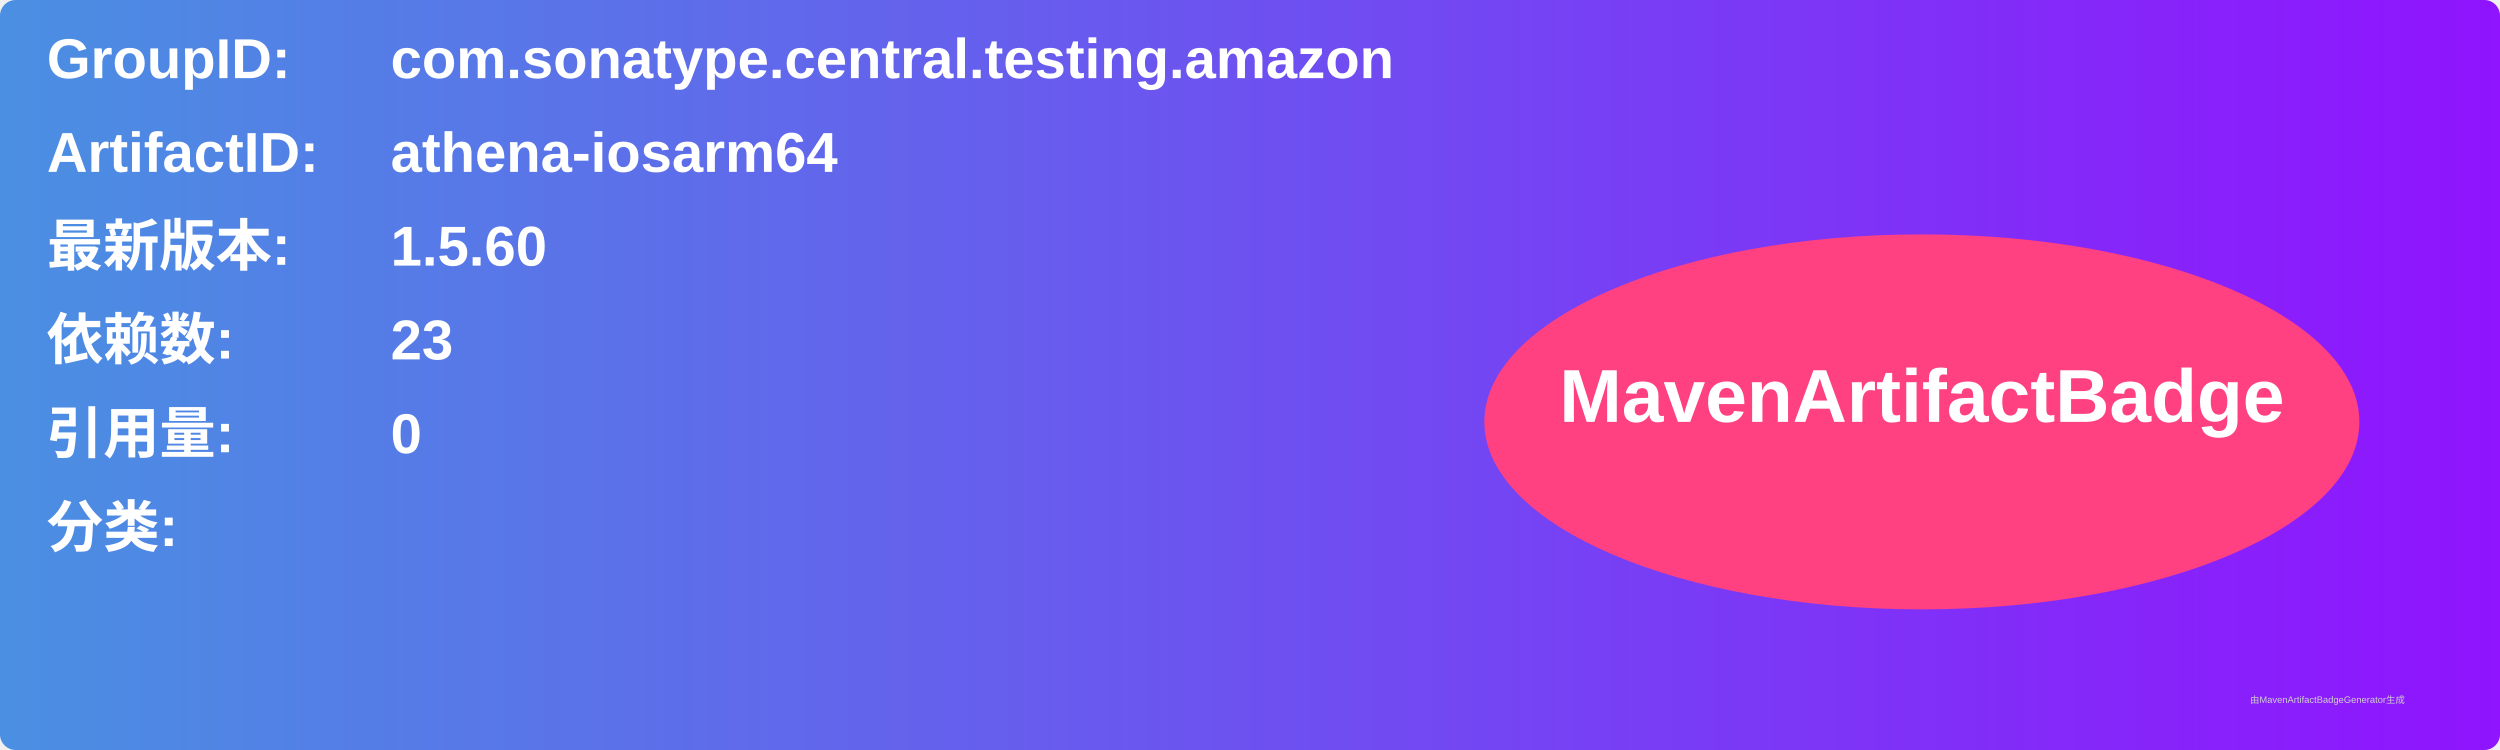
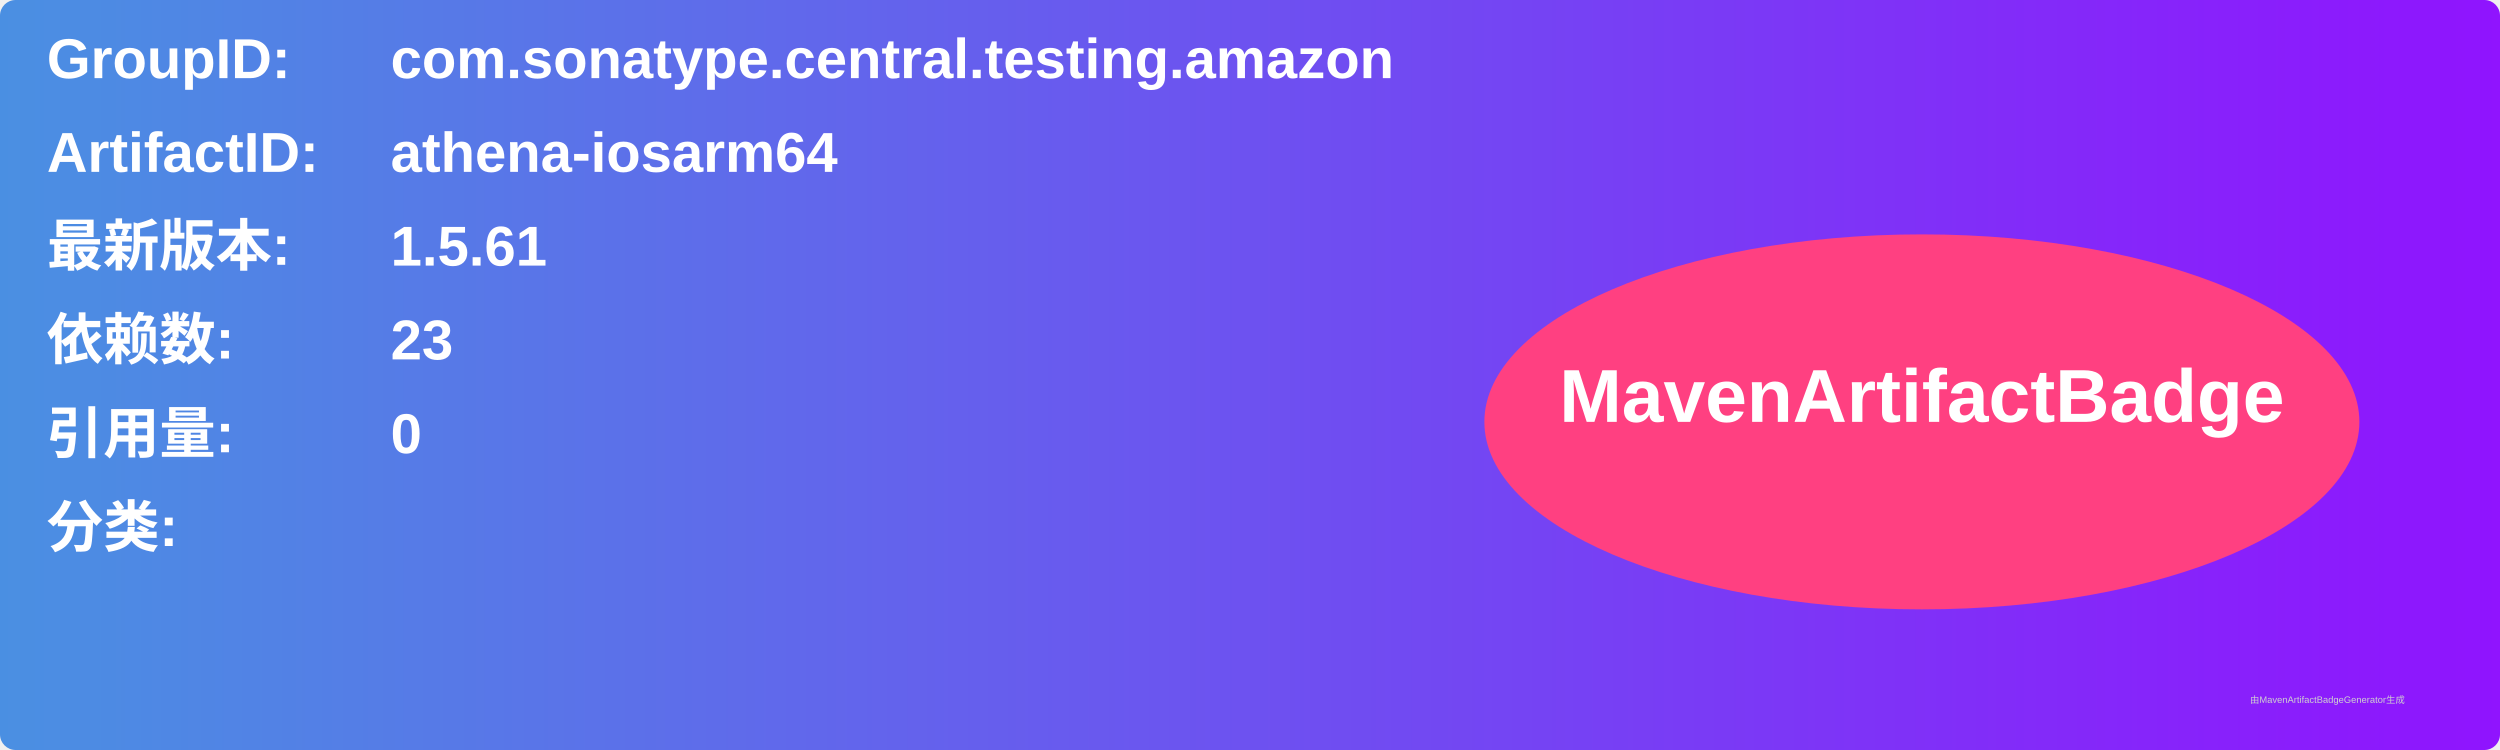
<svg xmlns="http://www.w3.org/2000/svg" width="800" height="240" viewBox="0 0 800 240">
  <linearGradient id="grad" x1="0%" y1="0%" x2="100%" y2="0%">
    <stop offset="0%" stop-color="#4a90e2" />
    <stop offset="100%" stop-color="#9013fe" />
  </linearGradient>
  <rect width="100%" height="100%" rx="5" ry="5" fill="url(#grad)" />
  <g transform="translate(15, 15)">
    <text x="0" y="10" font-family="Arial" font-size="18" fill="white" font-weight="bold" width="260">GroupID:</text>
    <text x="110" y="10" font-family="Arial" font-size="18" fill="white" font-weight="bold" width="460">com.sonatype.central.testing.amazon</text>
    <text x="0" y="40" font-family="Arial" font-size="18" fill="white" font-weight="bold" width="260">ArtifactID:</text>
    <text x="110" y="40" font-family="Arial" font-size="18" fill="white" font-weight="bold" width="460">athena-iosarm64</text>
    <text x="0" y="70" font-family="Arial" font-size="18" fill="white" font-weight="bold">最新版本:</text>
    <text x="110" y="70" font-family="Arial" font-size="18" fill="white" font-weight="bold">
-       <tspan font-weight="bold">1.5.60</tspan>
+       <tspan font-weight="bold">1.5.61</tspan>
    </text>
    <text x="0" y="100" font-family="Arial" font-size="18" fill="white" font-weight="bold">依赖数: </text>
    <text x="110" y="100" font-family="Arial" font-size="18" fill="white">
      <tspan font-weight="bold">23</tspan>
    </text>
    <text x="0" y="130" font-family="Arial" font-size="18" fill="white" font-weight="bold">引用量: </text>
    <text x="110" y="130" font-family="Arial" font-size="18" fill="white">
      <tspan font-weight="bold">0</tspan>
    </text>
    <text x="0" y="160" font-family="Arial" font-size="18" fill="white" font-weight="bold">分类:</text>
    <text x="10" y="190" font-family="Arial" font-size="10" fill="white">
      <tspan font-weight="bold" />
    </text>
    <ellipse cx="600" cy="120" rx="140" ry="60" fill="#ff4081" />
    <text x="600" y="120" text-anchor="middle" font-family="Arial" font-size="24" fill="white" font-weight="bold">MavenArtifactBadge</text>
  </g>
  <text x="720" y="225" font-family="Arial" font-size="3" fill="#d0d0d0">由MavenArtifactBadgeGenerator生成</text>
</svg>
